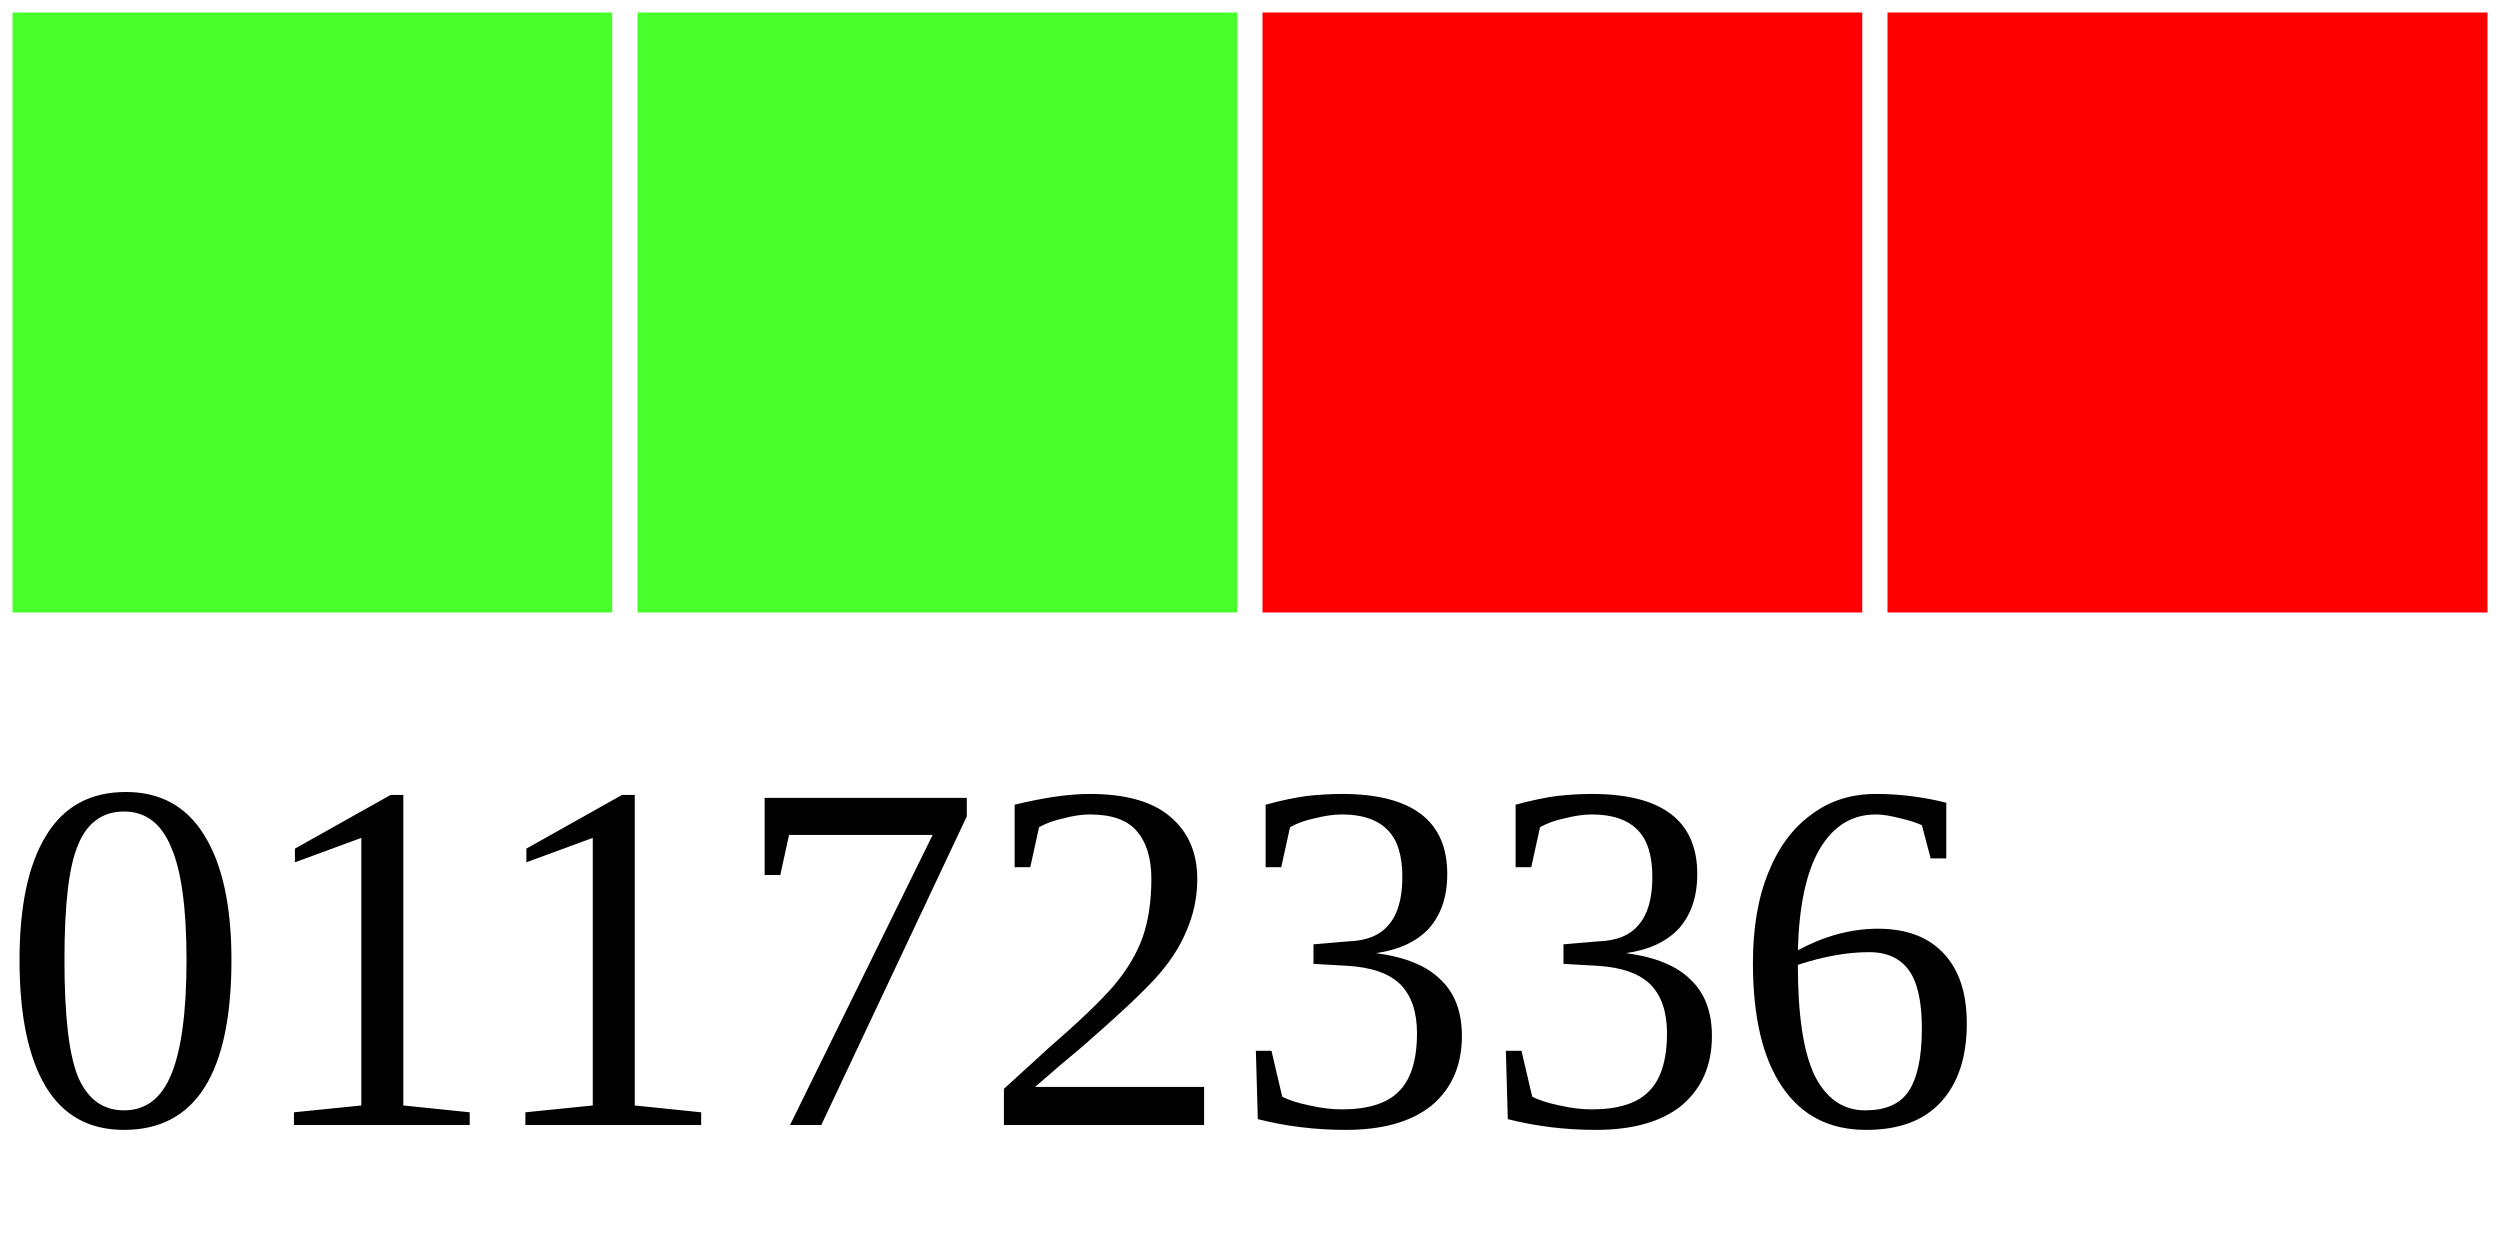
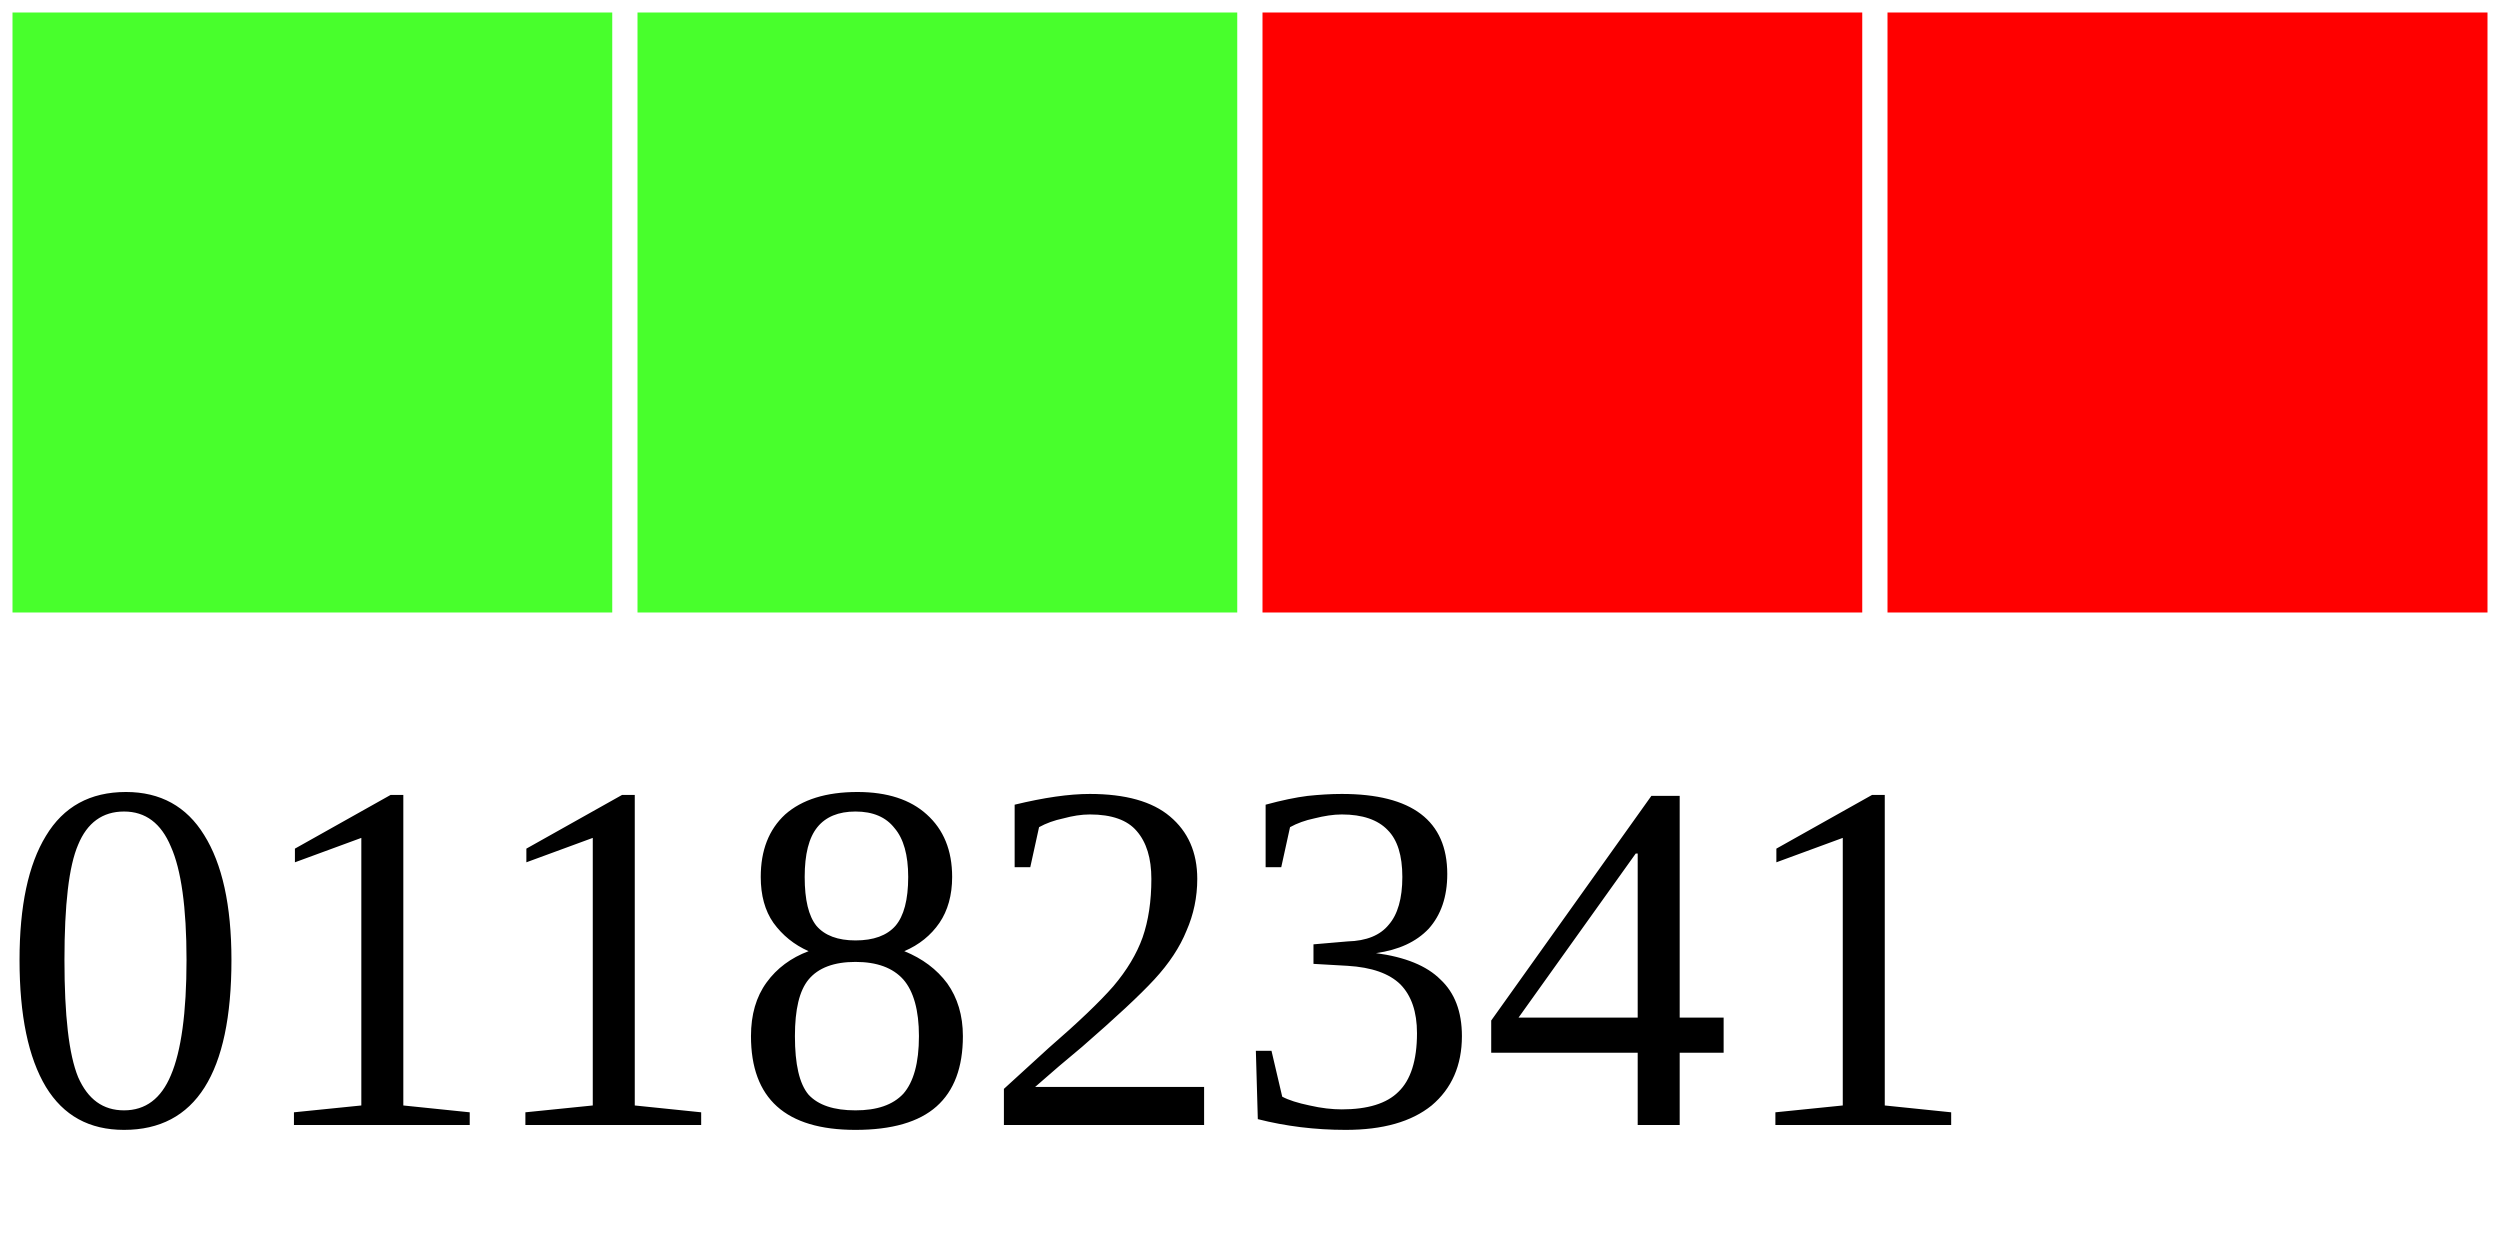
<svg xmlns="http://www.w3.org/2000/svg" width="40" height="20">
  <g>
    <rect width="10" height="10" style="fill:#48FF2C;stroke-width:0.4;stroke:rgb(255,255,255)" x="0" />
    <rect width="10" height="10" style="fill:#48FF2C;stroke-width:0.4;stroke:rgb(255,255,255)" x="10" />
    <rect width="10" height="10" style="fill:#FF0000;stroke-width:0.4;stroke:rgb(255,255,255)" x="20" />
    <rect width="10" height="10" style="fill:#FF0000;stroke-width:0.4;stroke:rgb(255,255,255)" x="30" />
-     <text x="0" y="18" fill="black" font-size="8">01172336</text>
+     <text x="0" y="18" fill="black" font-size="8">01182341</text>
  </g>
</svg>
